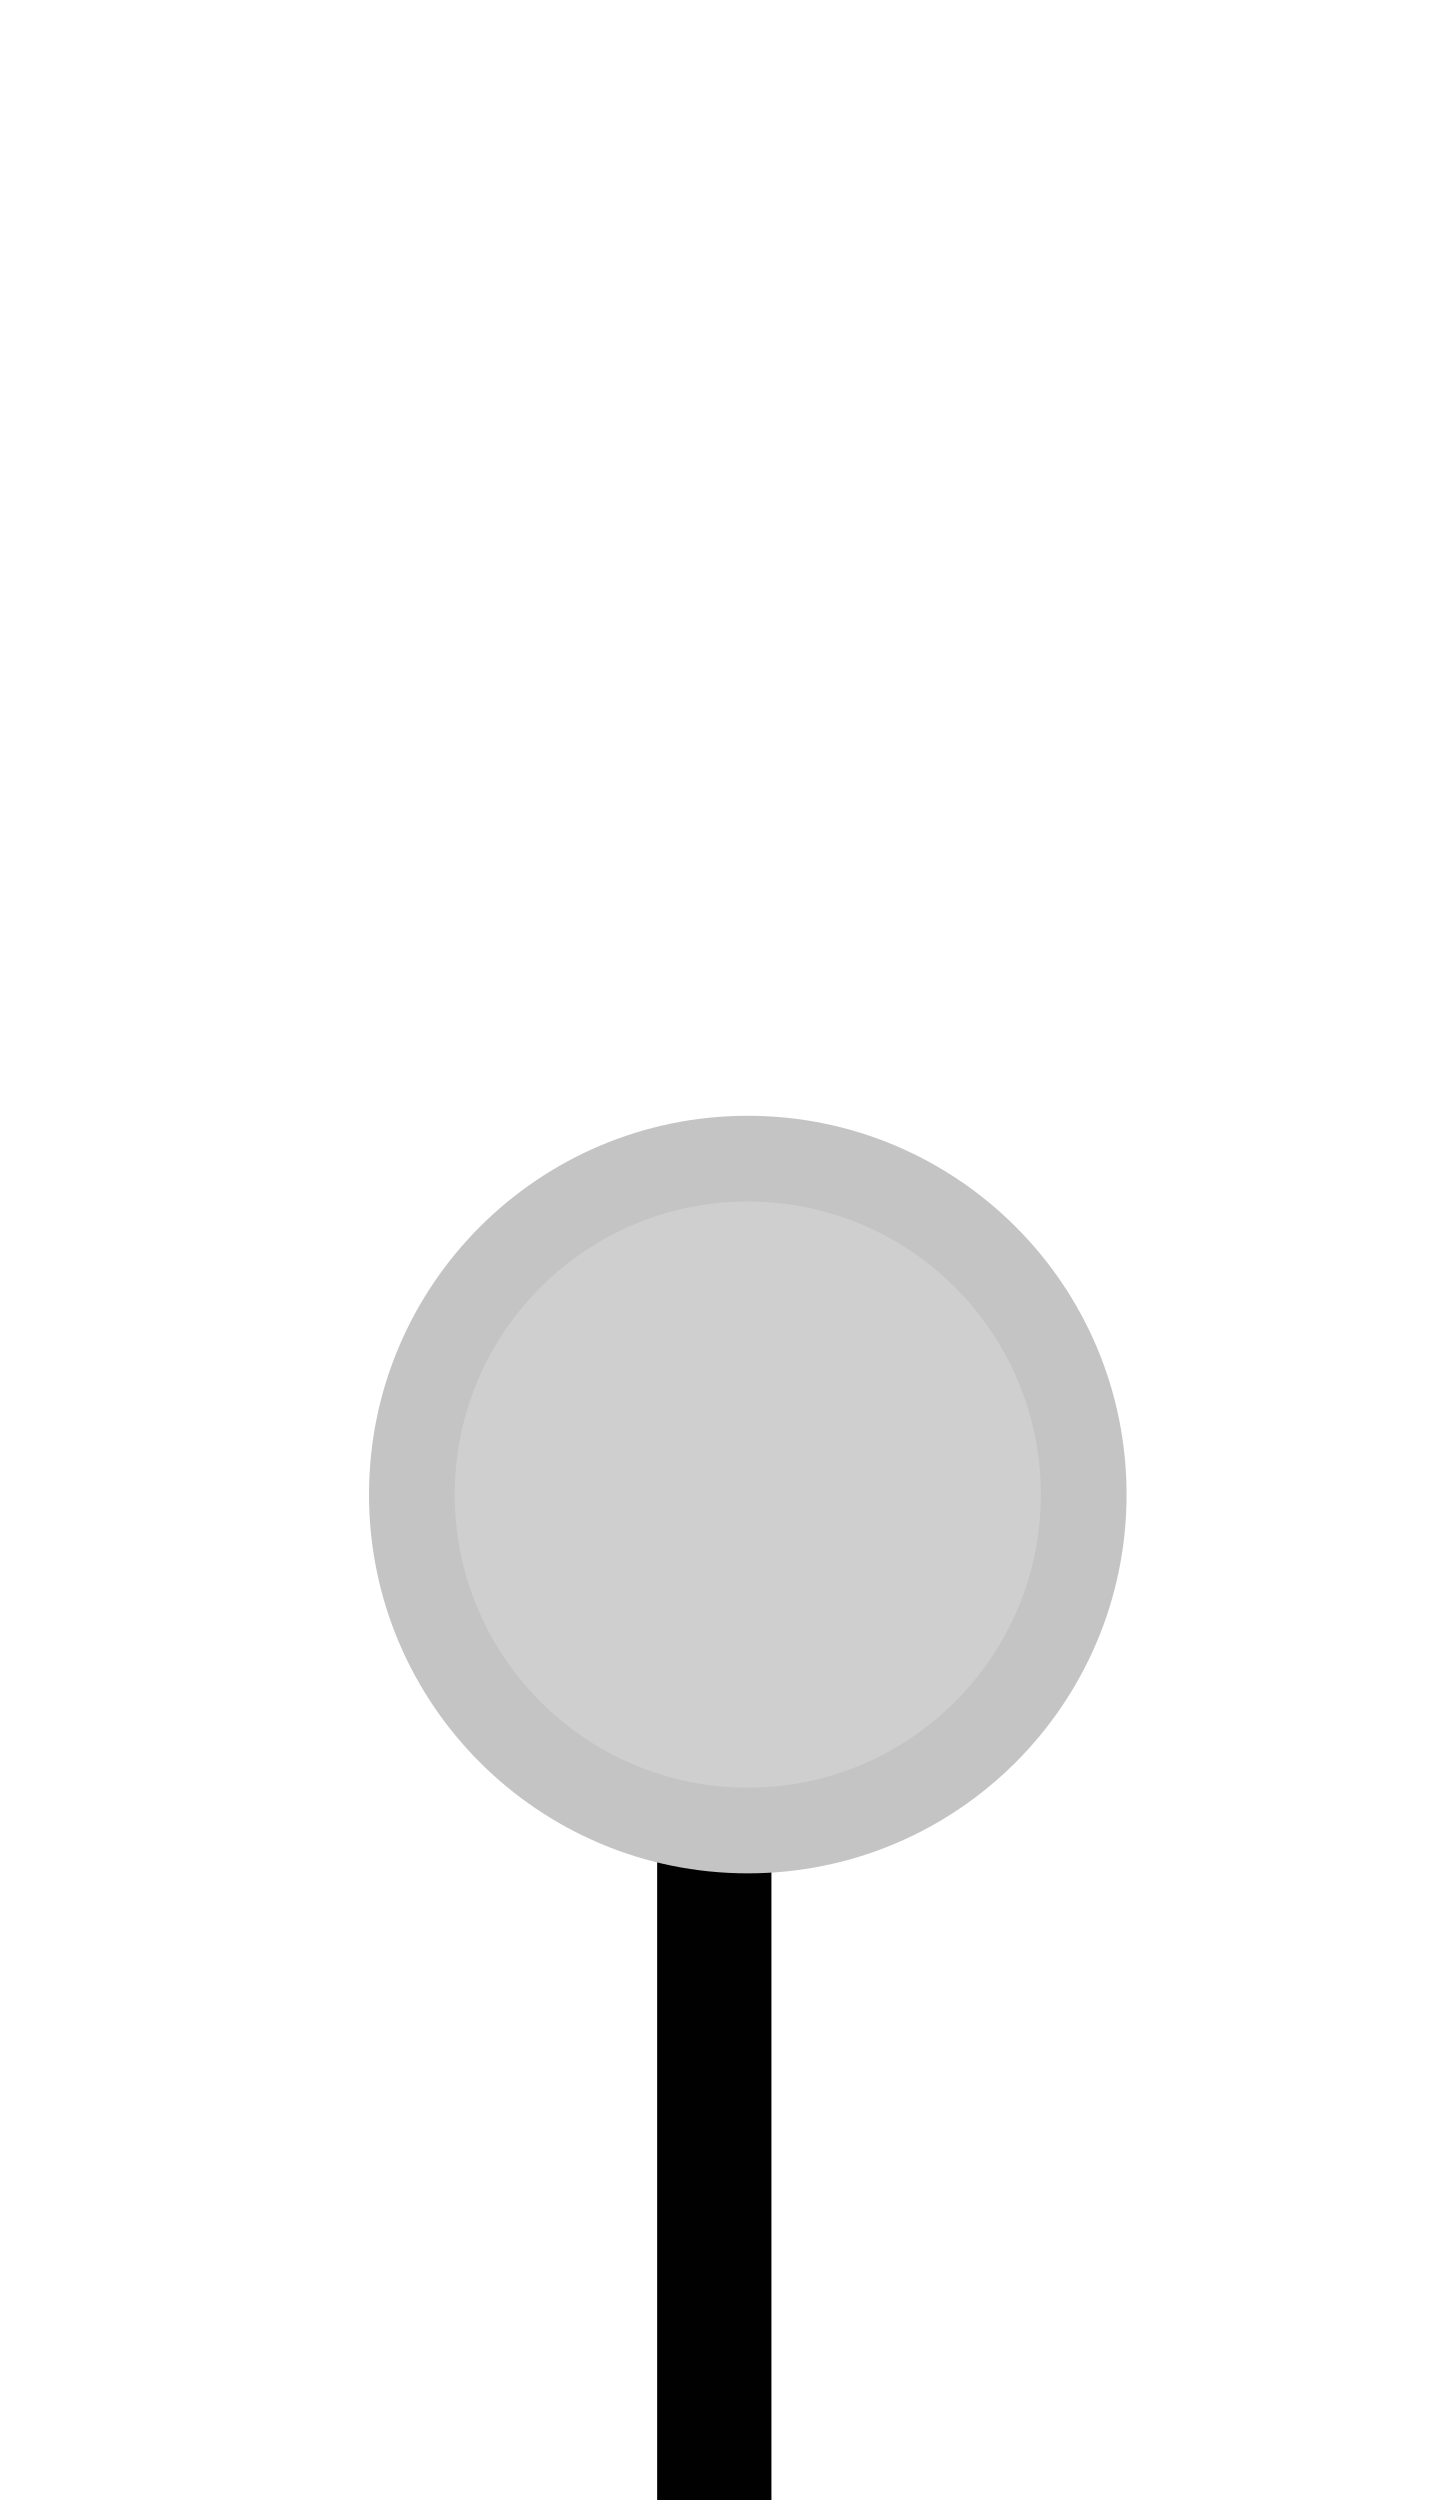
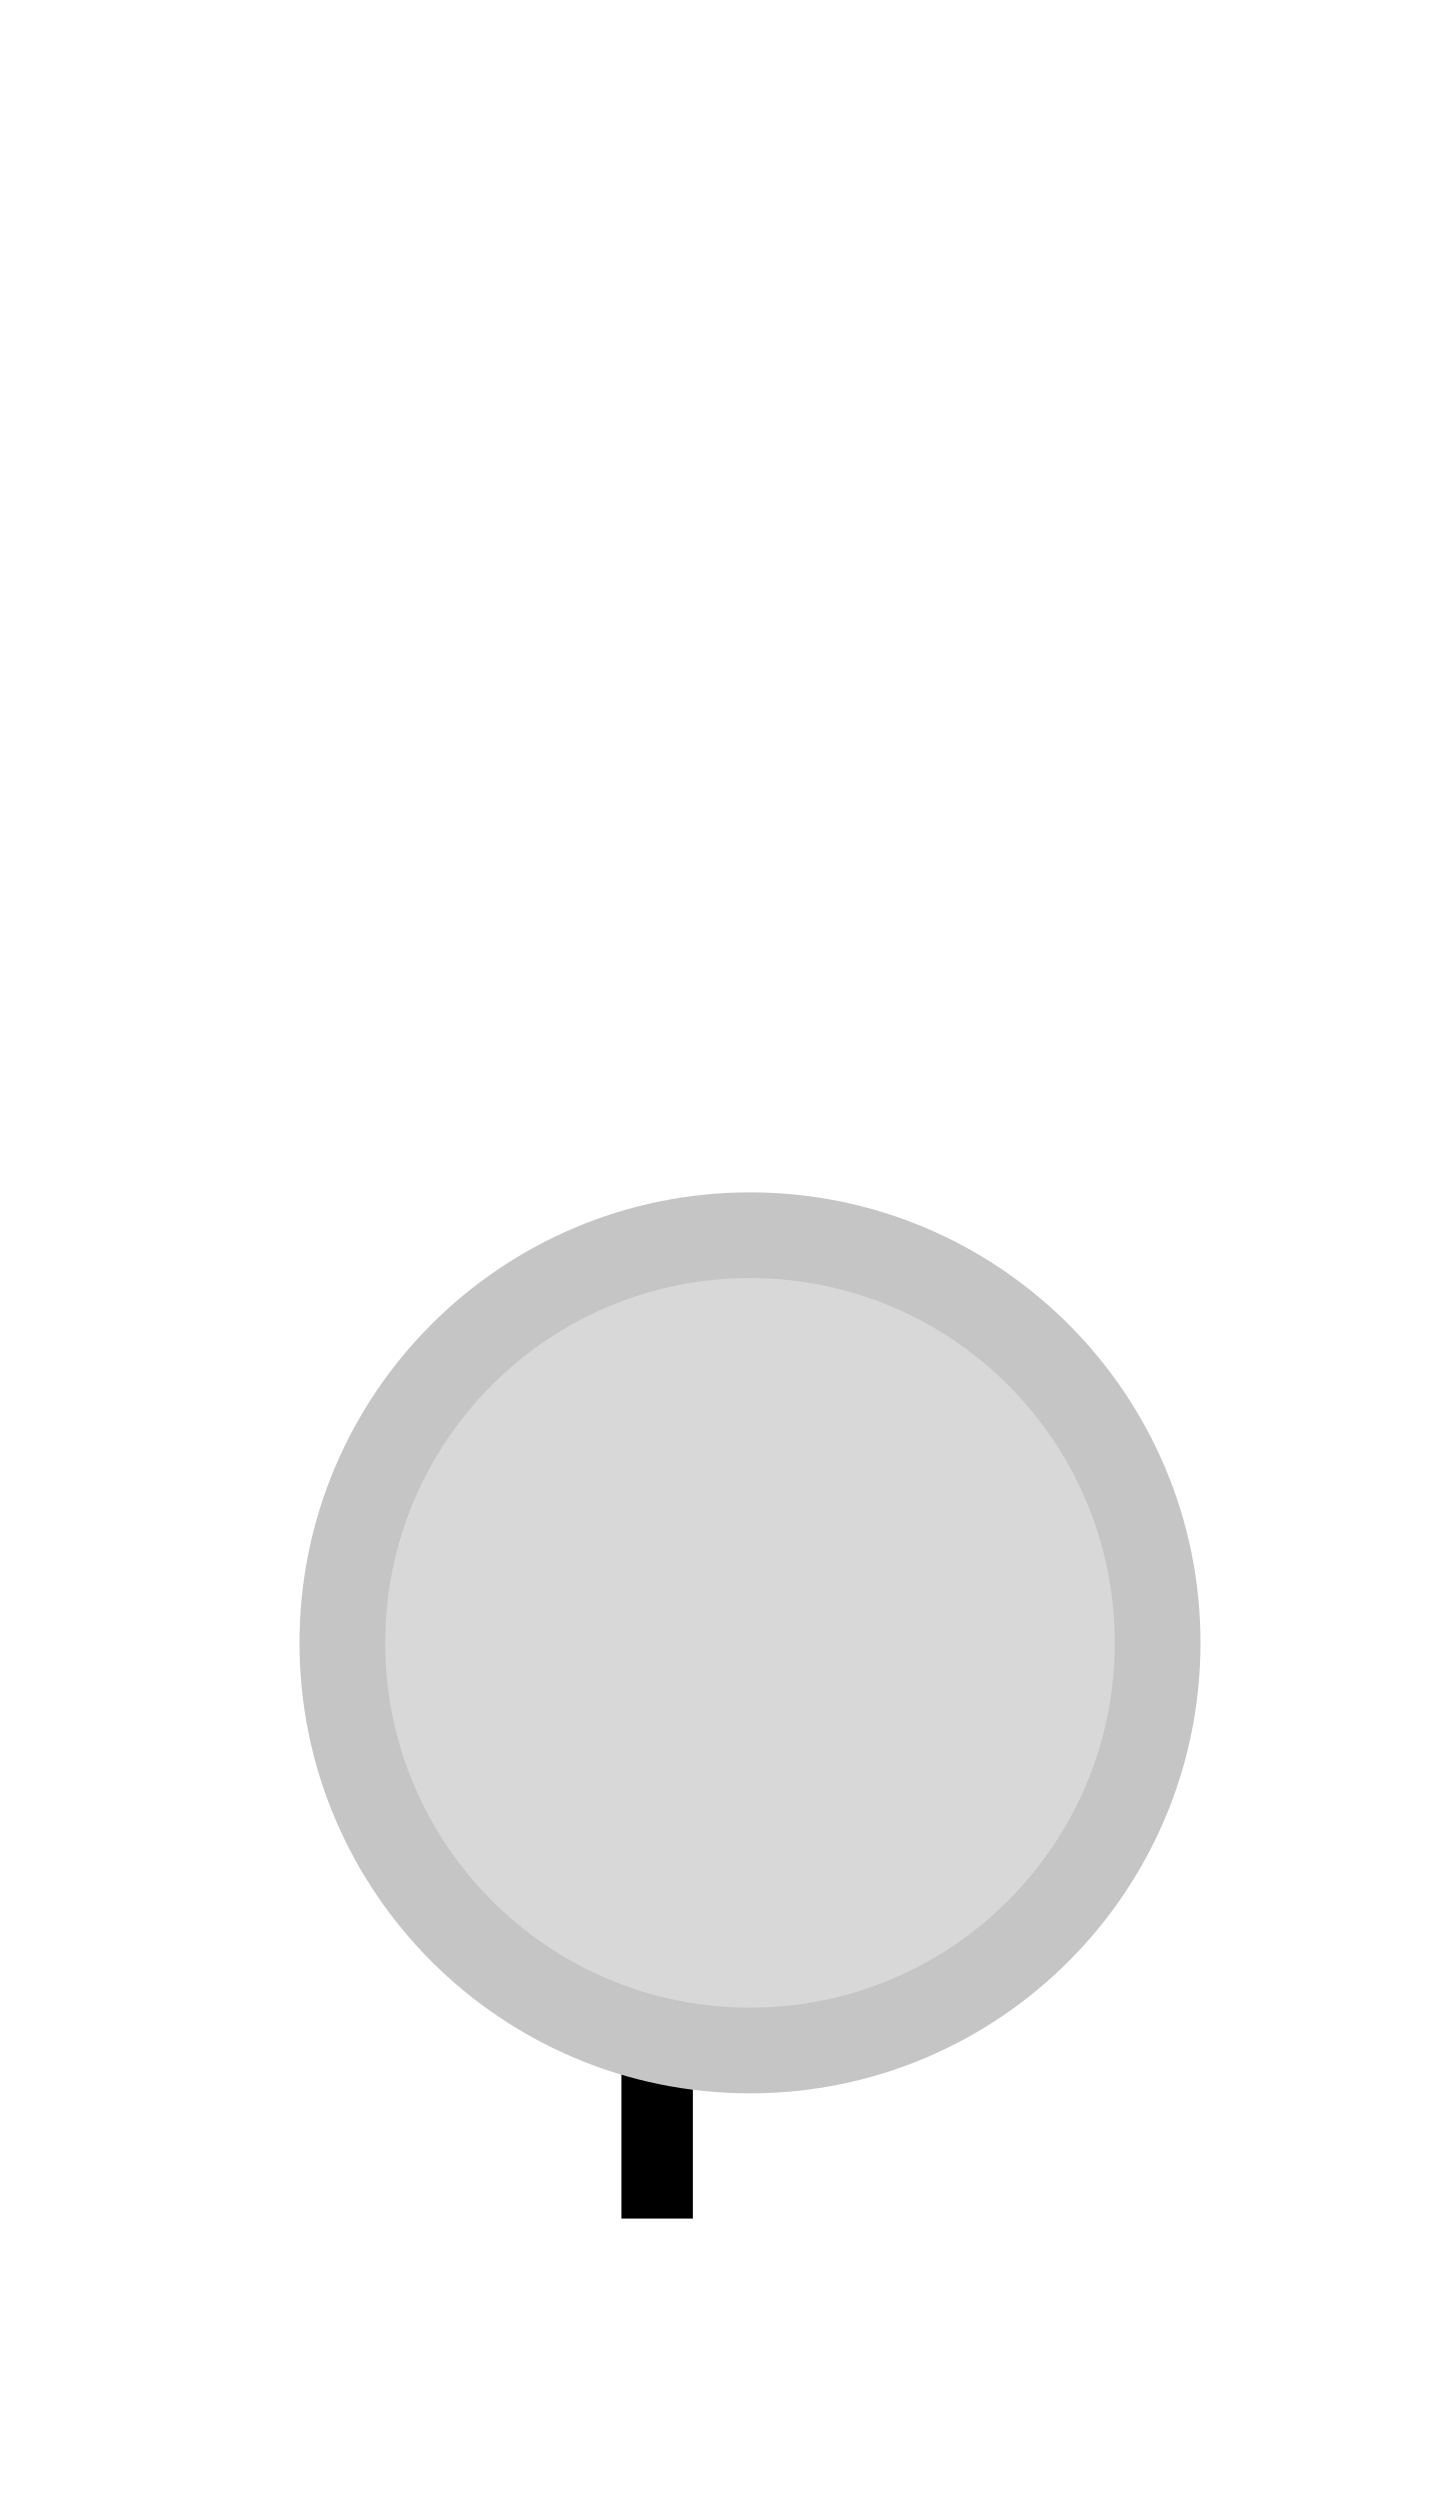
<svg xmlns="http://www.w3.org/2000/svg" width="20px" height="35px" viewBox="0 0 20 35">
-   <rect x="9.2" y="16.86" width="1.6" height="18.14" fill="#010101" />
-   <circle cx="10.469" cy="20.924" r="4.703" fill="#cfcfcf" stroke="#c4c4c4" stroke-width="1.2" />
+   <rect x="8.7" y="26.86" width="1" height="4.2" fill="#000000" />
+   <circle cx="10.5" cy="23" r="5.707" fill="#d8d8d8" stroke="#c5c5c5" stroke-width="1.2" />
</svg>
